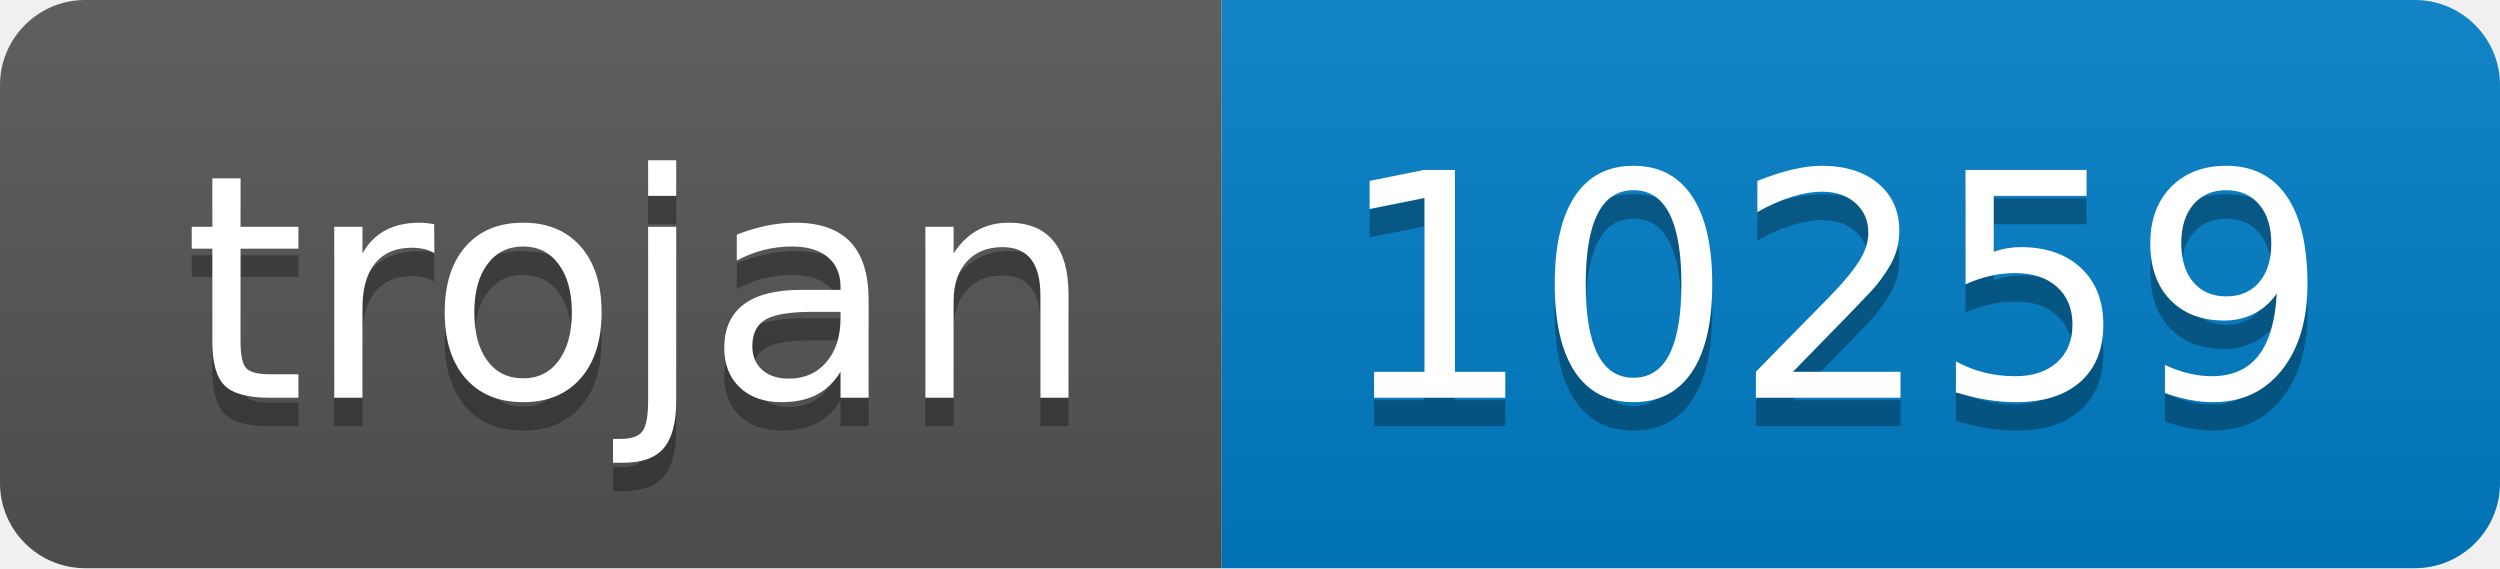
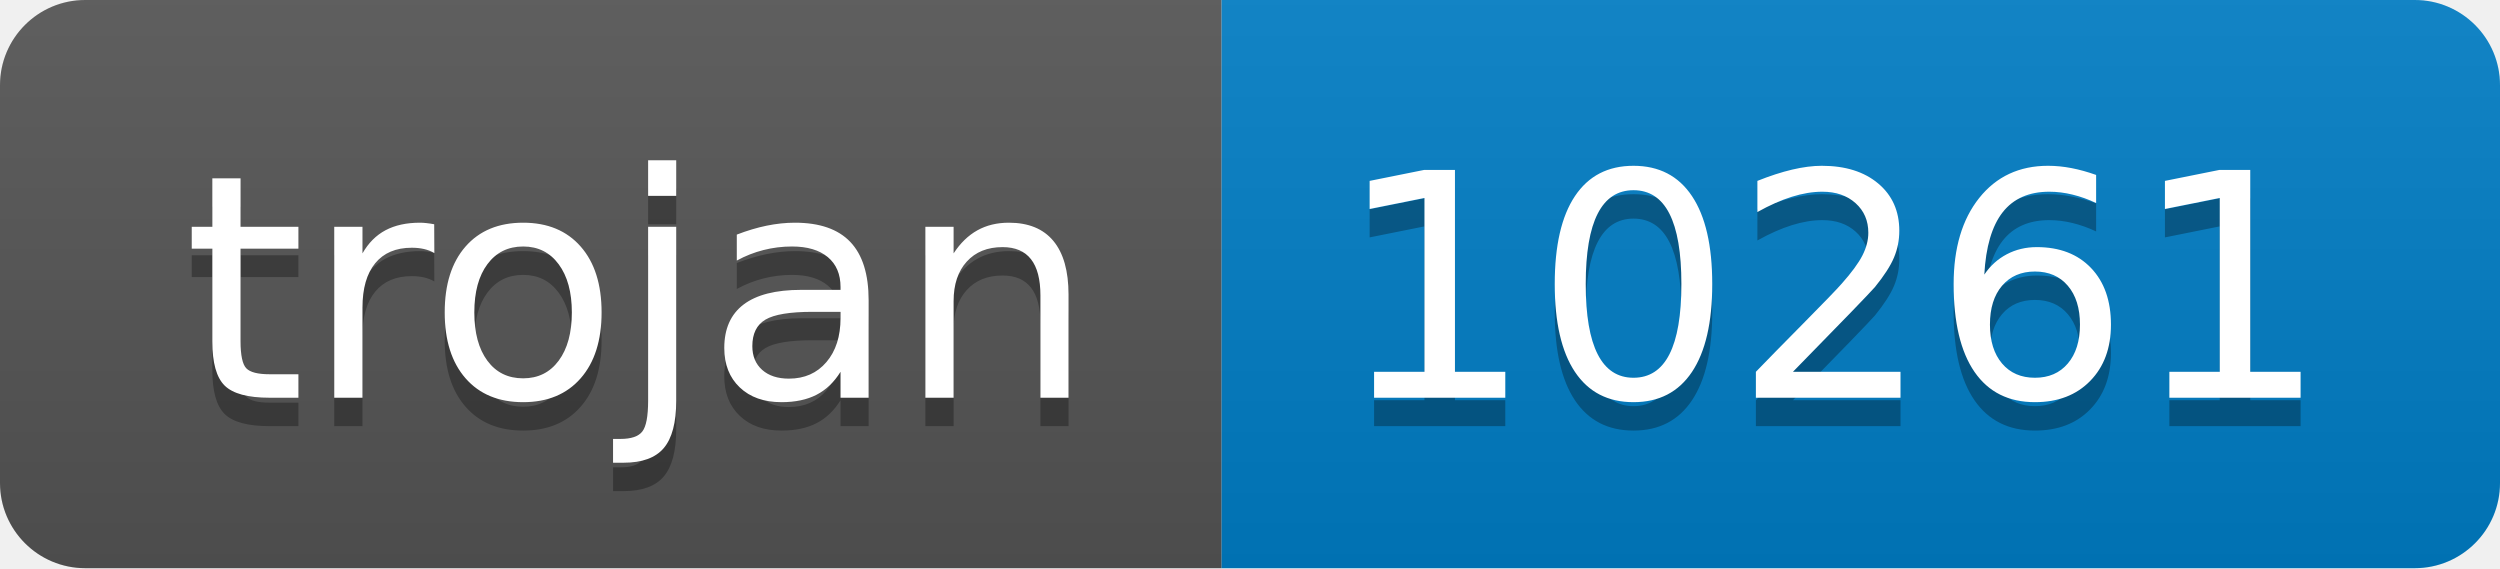
- <svg xmlns="http://www.w3.org/2000/svg" width="88" height="20" role="img" aria-label="trojan: 10259">
+ <svg xmlns="http://www.w3.org/2000/svg" width="88" height="20" role="img" aria-label="trojan: 10261">
  <linearGradient id="s" x2="0" y2="100%">
    <stop offset="0" stop-color="#bbb" stop-opacity=".1" />
    <stop offset="1" stop-opacity=".1" />
  </linearGradient>
  <clipPath id="r">
    <rect width="88" height="20" rx="3" fill="#fff" />
  </clipPath>
  <g clip-path="url(#r)">
    <rect width="43" height="20" fill="#555" />
    <rect x="43" width="45" height="20" fill="#007ec6" />
    <rect width="88" height="20" fill="url(#s)" />
  </g>
  <g fill="#fff" text-anchor="middle" font-family="Verdana,Geneva,DejaVu Sans,sans-serif" text-rendering="geometricPrecision" font-size="110">
    <text aria-hidden="true" x="225" y="150" fill="#010101" fill-opacity=".3" transform="scale(.1)" textLength="330">trojan</text>
    <text x="225" y="140" transform="scale(.1)" fill="#fff" textLength="330">trojan</text>
-     <text aria-hidden="true" x="645" y="150" fill="#010101" fill-opacity=".3" transform="scale(.1)" textLength="350">10259</text>
-     <text x="645" y="140" transform="scale(.1)" fill="#fff" textLength="350">10259</text>
+     <text aria-hidden="true" x="645" y="150" fill="#010101" fill-opacity=".3" transform="scale(.1)" textLength="350">10261</text>
+     <text x="645" y="140" transform="scale(.1)" fill="#fff" textLength="350">10261</text>
  </g>
</svg>
